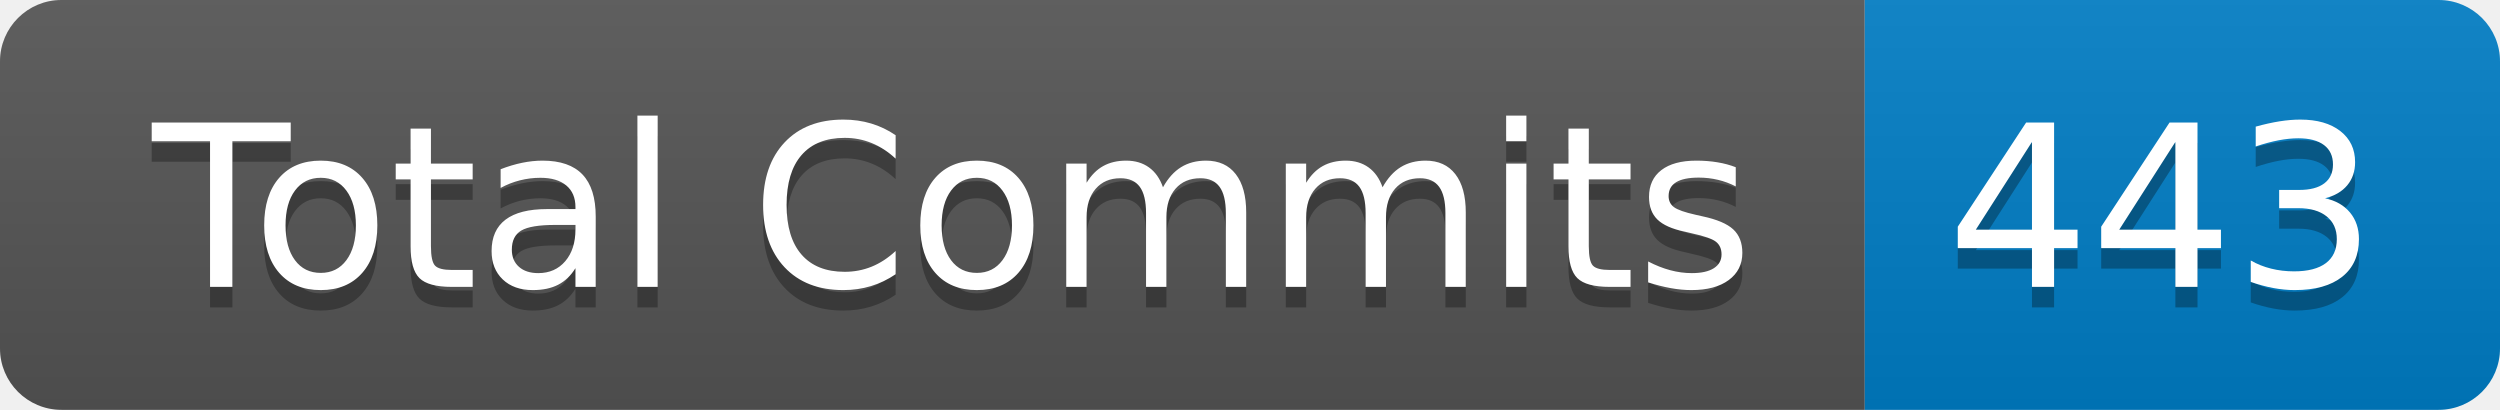
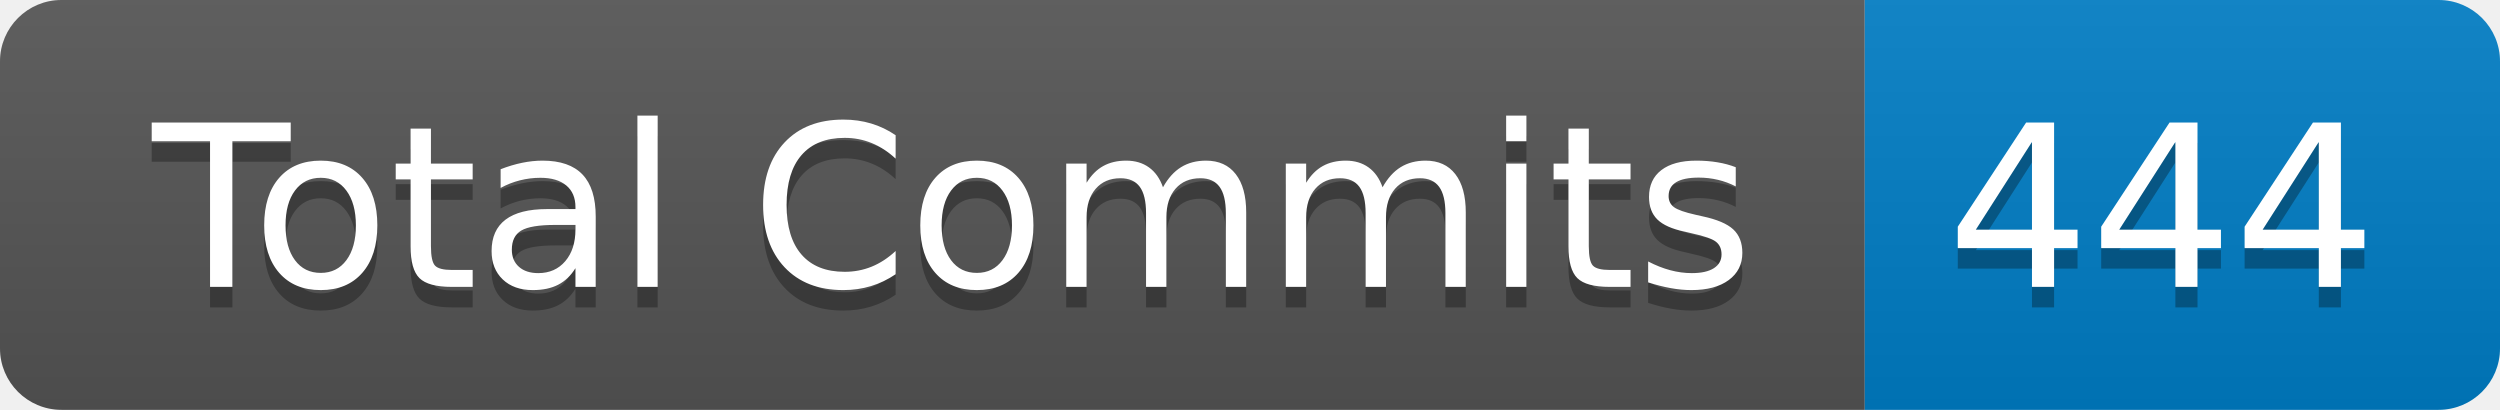
- <svg xmlns="http://www.w3.org/2000/svg" width="122" height="20" role="img" aria-label="Total Commits: 443">
+ <svg xmlns="http://www.w3.org/2000/svg" width="122" height="20" role="img" aria-label="Total Commits: 444">
  <linearGradient id="s" x2="0" y2="100%">
    <stop offset="0" stop-color="#bbb" stop-opacity=".1" />
    <stop offset="1" stop-opacity=".1" />
  </linearGradient>
  <clipPath id="r">
    <rect width="122" height="20" rx="3" fill="#fff" />
  </clipPath>
  <g clip-path="url(#r)">
    <rect width="91" height="20" fill="#555" />
    <rect x="91" width="31" height="20" fill="#007ec6" />
    <rect width="122" height="20" fill="url(#s)" />
  </g>
  <g fill="#fff" text-anchor="middle" font-family="Verdana,Geneva,DejaVu Sans,sans-serif" text-rendering="geometricPrecision" font-size="110">
    <text aria-hidden="true" x="465" y="150" fill="#010101" fill-opacity=".3" transform="scale(.1)" textLength="810">Total Commits</text>
    <text x="465" y="140" transform="scale(.1)" fill="#fff" textLength="810">Total Commits</text>
-     <text aria-hidden="true" x="1055" y="150" fill="#010101" fill-opacity=".3" transform="scale(.1)" textLength="210">443</text>
-     <text x="1055" y="140" transform="scale(.1)" fill="#fff" textLength="210">443</text>
+     <text aria-hidden="true" x="1055" y="150" fill="#010101" fill-opacity=".3" transform="scale(.1)" textLength="210">444</text>
+     <text x="1055" y="140" transform="scale(.1)" fill="#fff" textLength="210">444</text>
  </g>
</svg>
